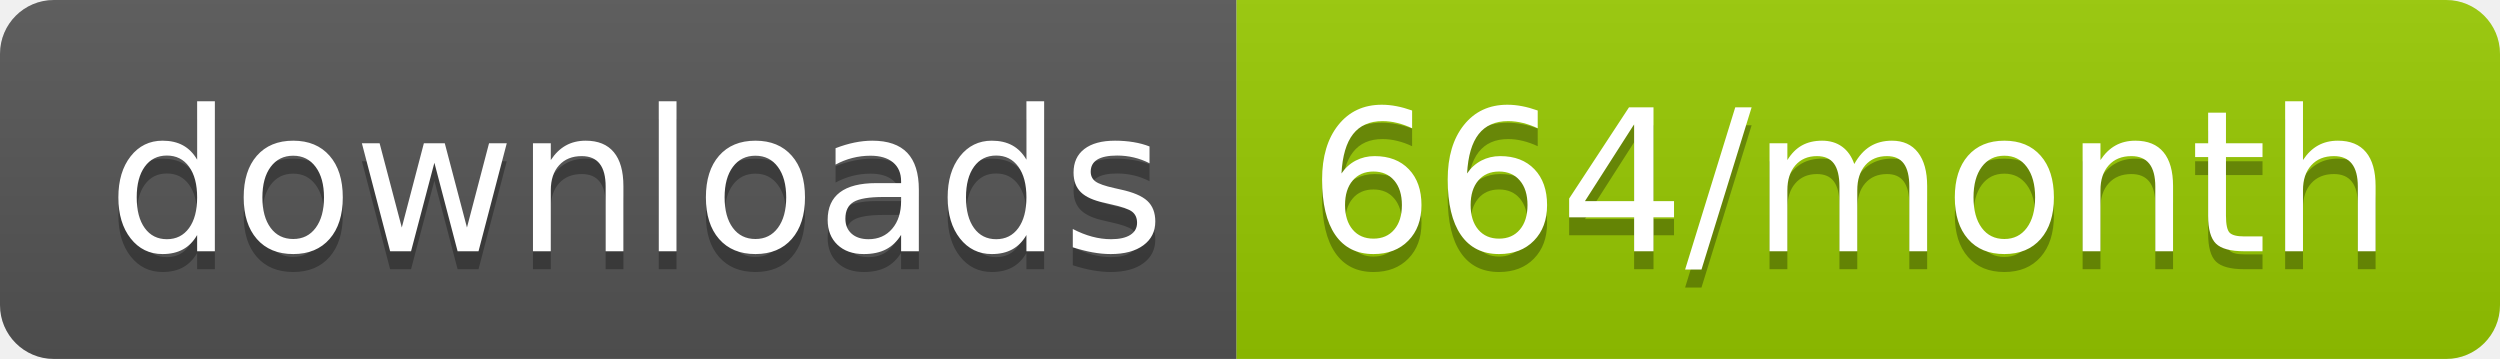
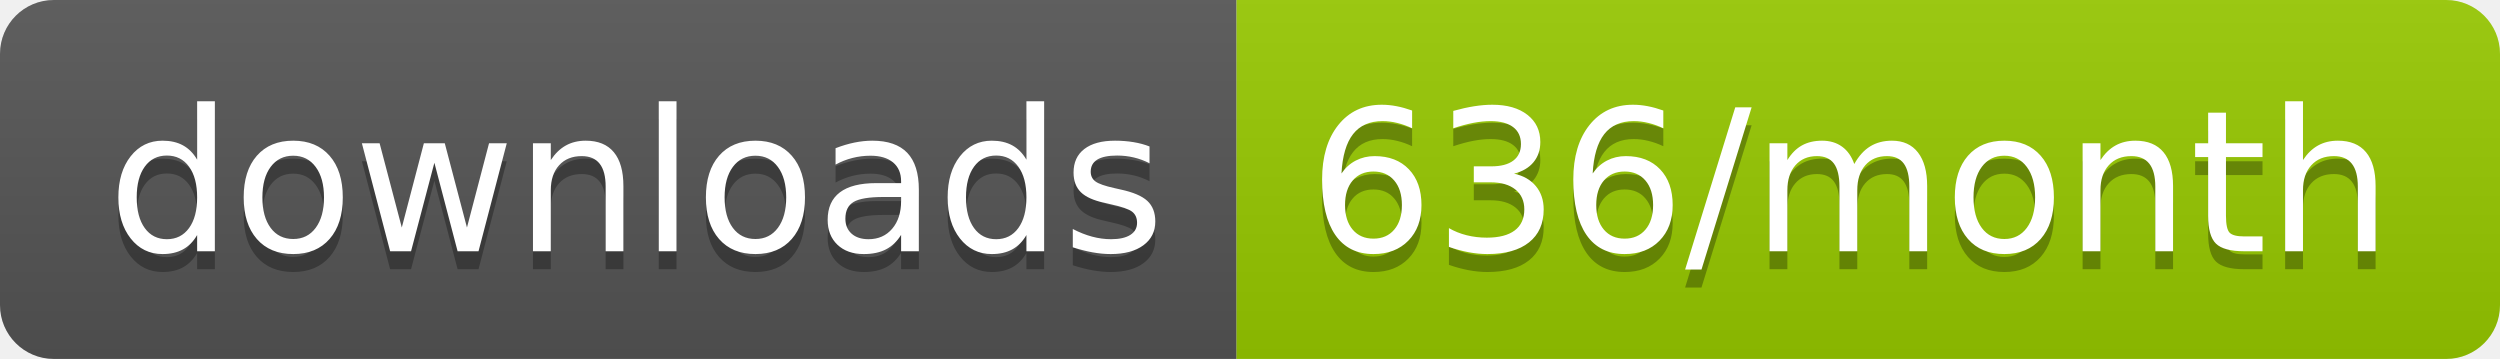
<svg xmlns="http://www.w3.org/2000/svg" width="139.3" height="20">
  <linearGradient id="smooth" x2="0" y2="100%">
    <stop offset="0" stop-color="#bbb" stop-opacity=".1" />
    <stop offset="1" stop-opacity=".1" />
  </linearGradient>
  <clipPath id="round">
    <rect width="139.3" height="20" rx="3" fill="#fff" />
  </clipPath>
  <g clip-path="url(#round)">
    <rect width="68.9" height="20" fill="#555" />
    <rect x="68.9" width="70.4" height="20" fill="#97CA00" />
    <rect width="139.3" height="20" fill="url(#smooth)" />
  </g>
  <g fill="#fff" text-anchor="middle" font-family="DejaVu Sans,Verdana,Geneva,sans-serif" font-size="110">
    <text x="354.5" y="150" fill="#010101" fill-opacity=".3" transform="scale(0.1)" textLength="589.0" lengthAdjust="spacing">downloads</text>
    <text x="354.5" y="140" transform="scale(0.1)" textLength="589.0" lengthAdjust="spacing">downloads</text>
-     <text x="1031.0" y="150" fill="#010101" fill-opacity=".3" transform="scale(0.1)" textLength="604.0" lengthAdjust="spacing">664/month</text>
-     <text x="1031.0" y="140" transform="scale(0.1)" textLength="604.0" lengthAdjust="spacing">664/month</text>
+     <text x="1031.0" y="150" fill="#010101" fill-opacity=".3" transform="scale(0.1)" textLength="604.0" lengthAdjust="spacing">636/month</text>
+     <text x="1031.0" y="140" transform="scale(0.1)" textLength="604.0" lengthAdjust="spacing">636/month</text>
  </g>
</svg>
